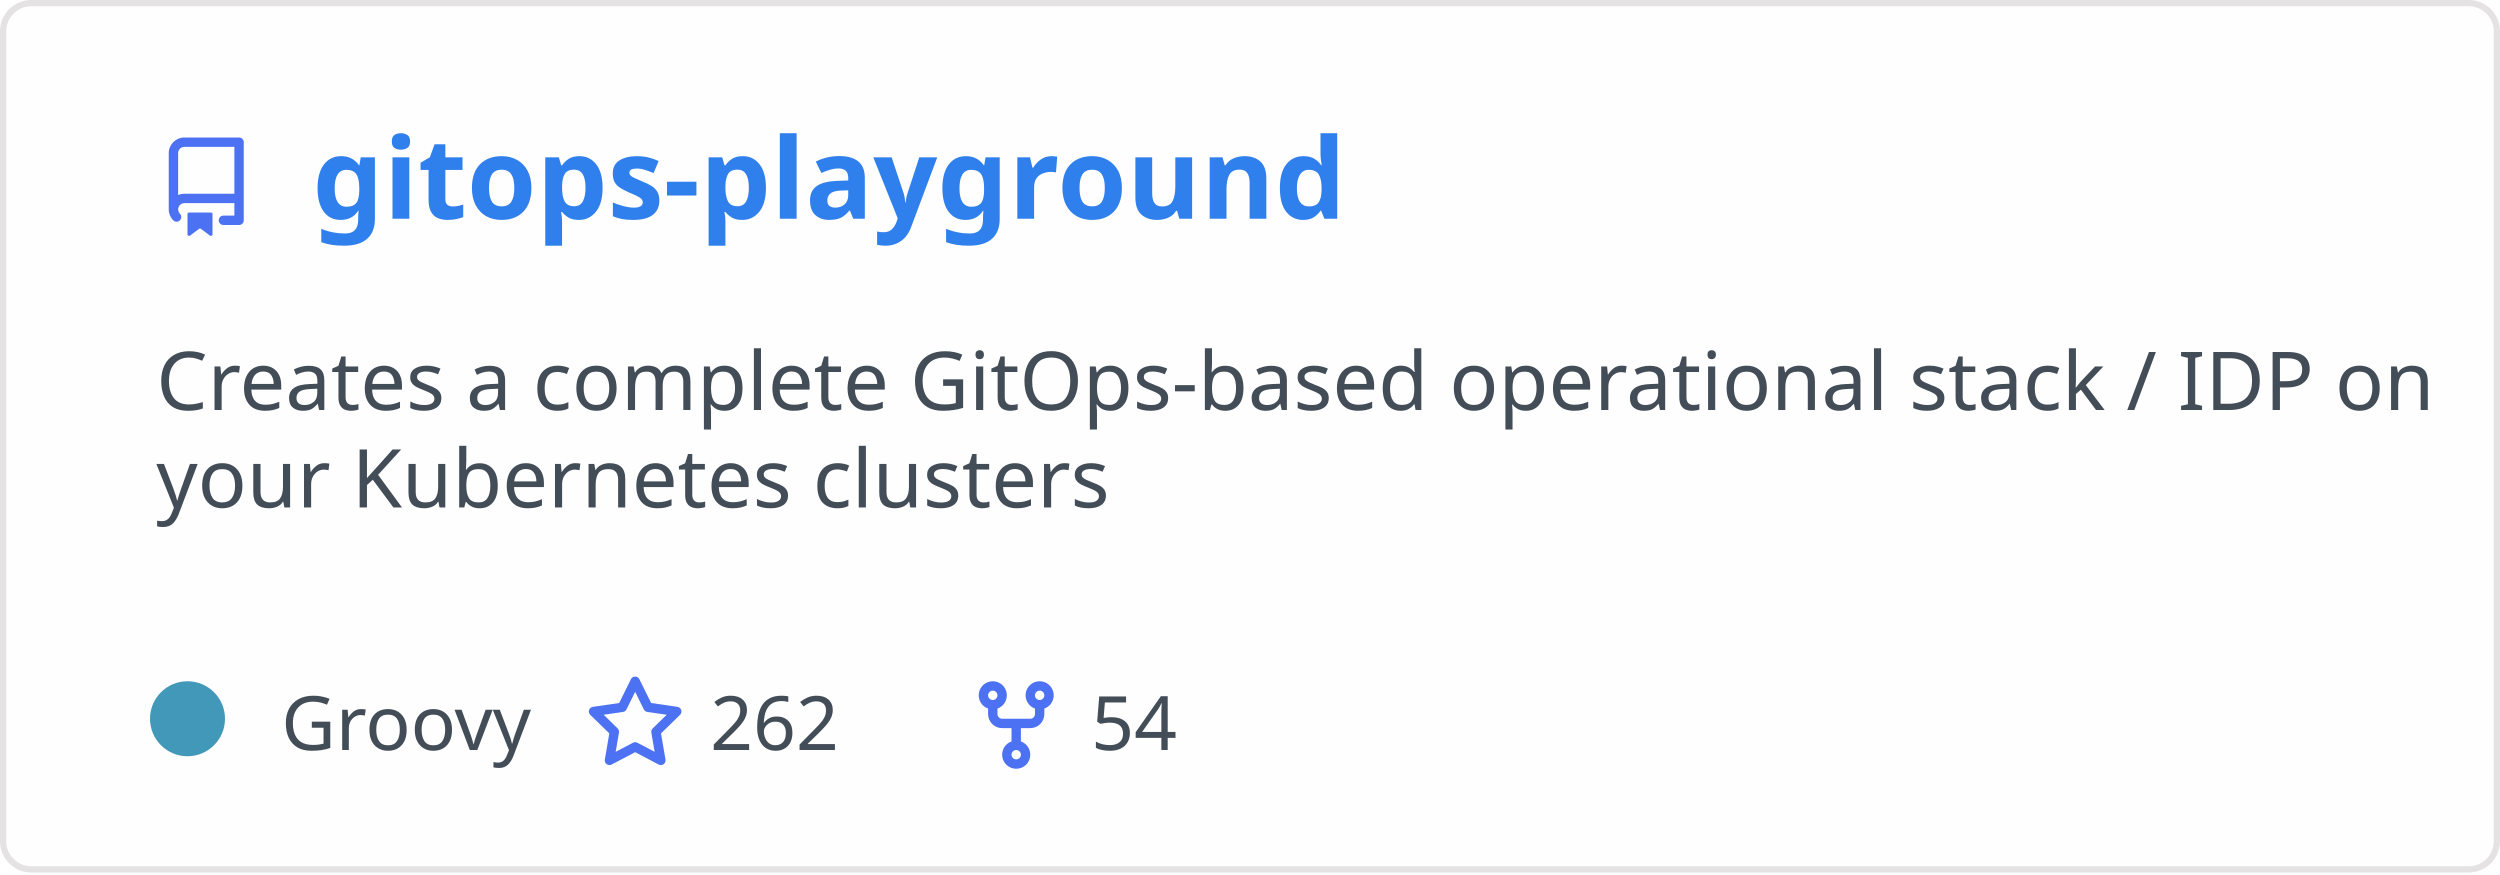
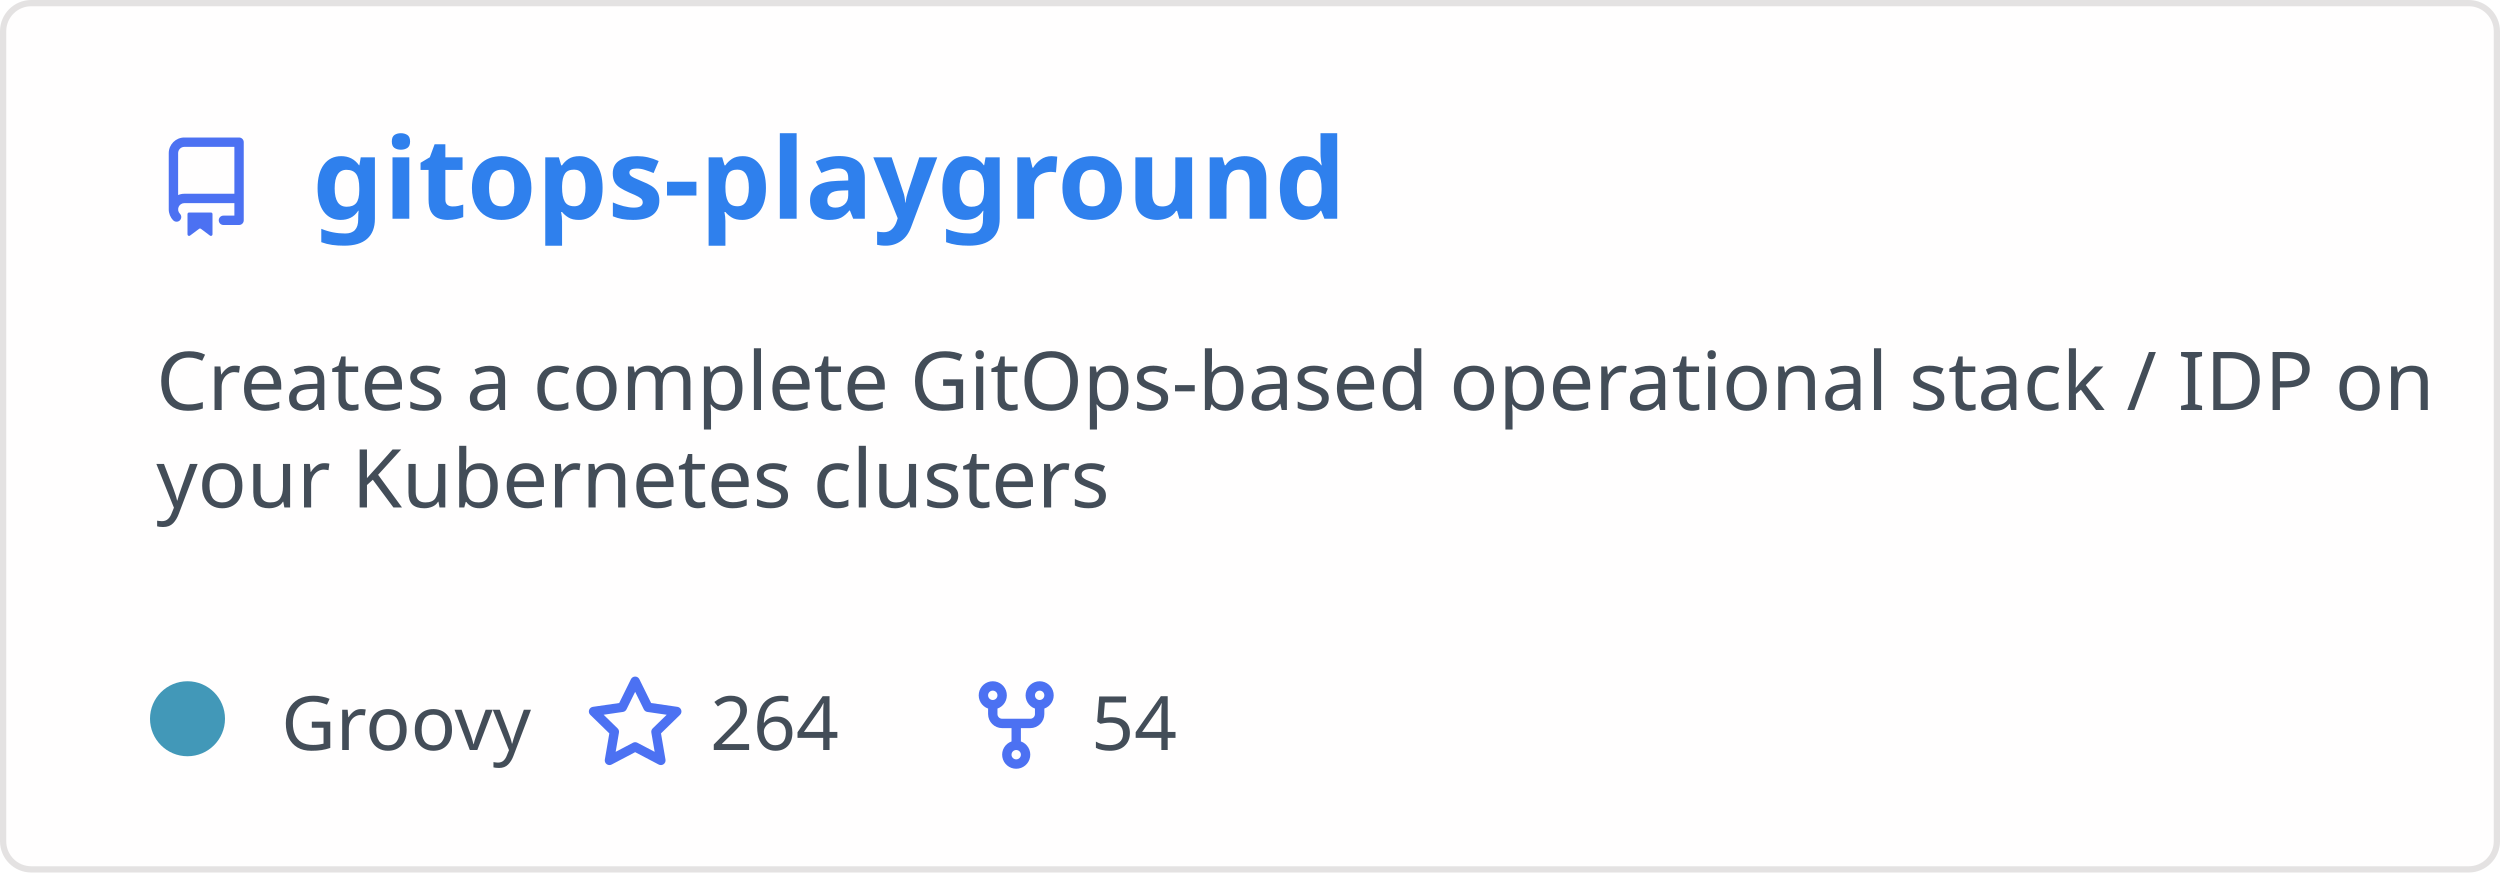
<svg xmlns="http://www.w3.org/2000/svg" width="400" height="140" viewBox="0 0 400 140" fill="none" role="img" aria-labelledby="descId">
  <style>
          .header {
            font: 600 18px 'Segoe UI', Ubuntu, Sans-Serif;
            fill: #2f80ed;
            animation: fadeInAnimation 0.8s ease-in-out forwards;
          }
          @supports(-moz-appearance: auto) {
            /* Selector detects Firefox */
            .header { font-size: 15.5px; }
          }
          
    .description { font: 400 13px 'Segoe UI', Ubuntu, Sans-Serif; fill: #434d58 }
    .gray { font: 400 12px 'Segoe UI', Ubuntu, Sans-Serif; fill: #434d58 }
    .icon { fill: #4c71f2 }
    .badge { font: 600 11px 'Segoe UI', Ubuntu, Sans-Serif; }
    .badge rect { opacity: 0.2 }
  

          
      /* Animations */
      @keyframes scaleInAnimation {
        from {
          transform: translate(-5px, 5px) scale(0);
        }
        to {
          transform: translate(-5px, 5px) scale(1);
        }
      }
      @keyframes fadeInAnimation {
        from {
          opacity: 0;
        }
        to {
          opacity: 1;
        }
      }
    
          * { animation-duration: 0s !important; animation-delay: 0s !important; }
        </style>
  <rect data-testid="card-bg" x="0.5" y="0.5" rx="4.5" height="99%" stroke="#e4e2e2" width="399" fill="#fffefe" stroke-opacity="1" />
  <g data-testid="card-title" transform="translate(25, 35)">
    <g transform="translate(0, 0)">
      <svg class="icon" x="0" y="-13" viewBox="0 0 16 16" version="1.1" width="16" height="16">
        <path fill-rule="evenodd" d="M2 2.5A2.5 2.5 0 014.5 0h8.75a.75.75 0 01.75.75v12.5a.75.75 0 01-.75.75h-2.5a.75.75 0 110-1.5h1.75v-2h-8a1 1 0 00-.714 1.7.75.75 0 01-1.072 1.05A2.495 2.495 0 012 11.5v-9zm10.5-1V9h-8c-.356 0-.694.074-1 .208V2.5a1 1 0 011-1h8zM5 12.25v3.25a.25.25 0 00.4.2l1.45-1.087a.25.25 0 01.3 0L8.6 15.7a.25.25 0 00.4-.2v-3.25a.25.25 0 00-.25-.25h-3.5a.25.25 0 00-.25.25z" />
      </svg>
    </g>
    <g transform="translate(25, 0)">
      <text x="0" y="0" class="header" data-testid="header">gitops-playground</text>
    </g>
  </g>
  <g data-testid="main-card-body" transform="translate(0, 55)">
    <text class="description" x="25" y="-5">
      <tspan dy="1.2em" x="25">Creates a complete GitOps-based operational stack / IDP on</tspan>
      <tspan dy="1.2em" x="25">your Kubernetes clusters</tspan>
    </text>
    <g transform="translate(30, 65)">
      <g transform="translate(0, 0)">
        <g data-testid="primary-lang">
          <circle data-testid="lang-color" cx="0" cy="-5" r="6" fill="#4298b8" />
          <text data-testid="lang-name" class="gray" x="15">Groovy</text>
        </g>
      </g>
      <g transform="translate(63.625, 0)">
        <g transform="translate(0, 0)">
          <svg class="icon" y="-12" viewBox="0 0 16 16" version="1.1" width="16" height="16">
            <path fill-rule="evenodd" d="M8 .25a.75.75 0 01.673.418l1.882 3.815 4.21.612a.75.75 0 01.416 1.279l-3.046 2.97.719 4.192a.75.75 0 01-1.088.791L8 12.347l-3.766 1.98a.75.75 0 01-1.088-.79l.72-4.194L.818 6.374a.75.75 0 01.416-1.28l4.21-.611L7.327.668A.75.75 0 018 .25zm0 2.445L6.615 5.5a.75.75 0 01-.564.41l-3.097.45 2.24 2.184a.75.75 0 01.216.664l-.528 3.084 2.769-1.456a.75.75 0 01.698 0l2.77 1.456-.53-3.084a.75.75 0 01.216-.664l2.24-2.183-3.096-.45a.75.75 0 01-.564-.41L8 2.694v.001z" />
          </svg>
        </g>
        <g transform="translate(20, 0)">
-           <text data-testid="stargazers" class="gray">262</text>
+           <text data-testid="stargazers" class="gray">264</text>
        </g>
      </g>
      <g transform="translate(124.5938, 0)">
        <g transform="translate(0, 0)">
          <svg class="icon" y="-12" viewBox="0 0 16 16" version="1.1" width="16" height="16">
            <path fill-rule="evenodd" d="M5 3.25a.75.75 0 11-1.5 0 .75.75 0 011.5 0zm0 2.122a2.25 2.25 0 10-1.5 0v.878A2.25 2.25 0 005.75 8.5h1.5v2.128a2.251 2.251 0 101.5 0V8.5h1.5a2.25 2.25 0 002.25-2.25v-.878a2.25 2.25 0 10-1.5 0v.878a.75.75 0 01-.75.75h-4.5A.75.75 0 015 6.25v-.878zm3.75 7.378a.75.75 0 11-1.5 0 .75.75 0 011.5 0zm3-8.75a.75.75 0 100-1.5.75.75 0 000 1.5z" />
          </svg>
        </g>
        <g transform="translate(20, 0)">
          <text data-testid="forkcount" class="gray">54</text>
        </g>
      </g>
    </g>
  </g>
</svg>
